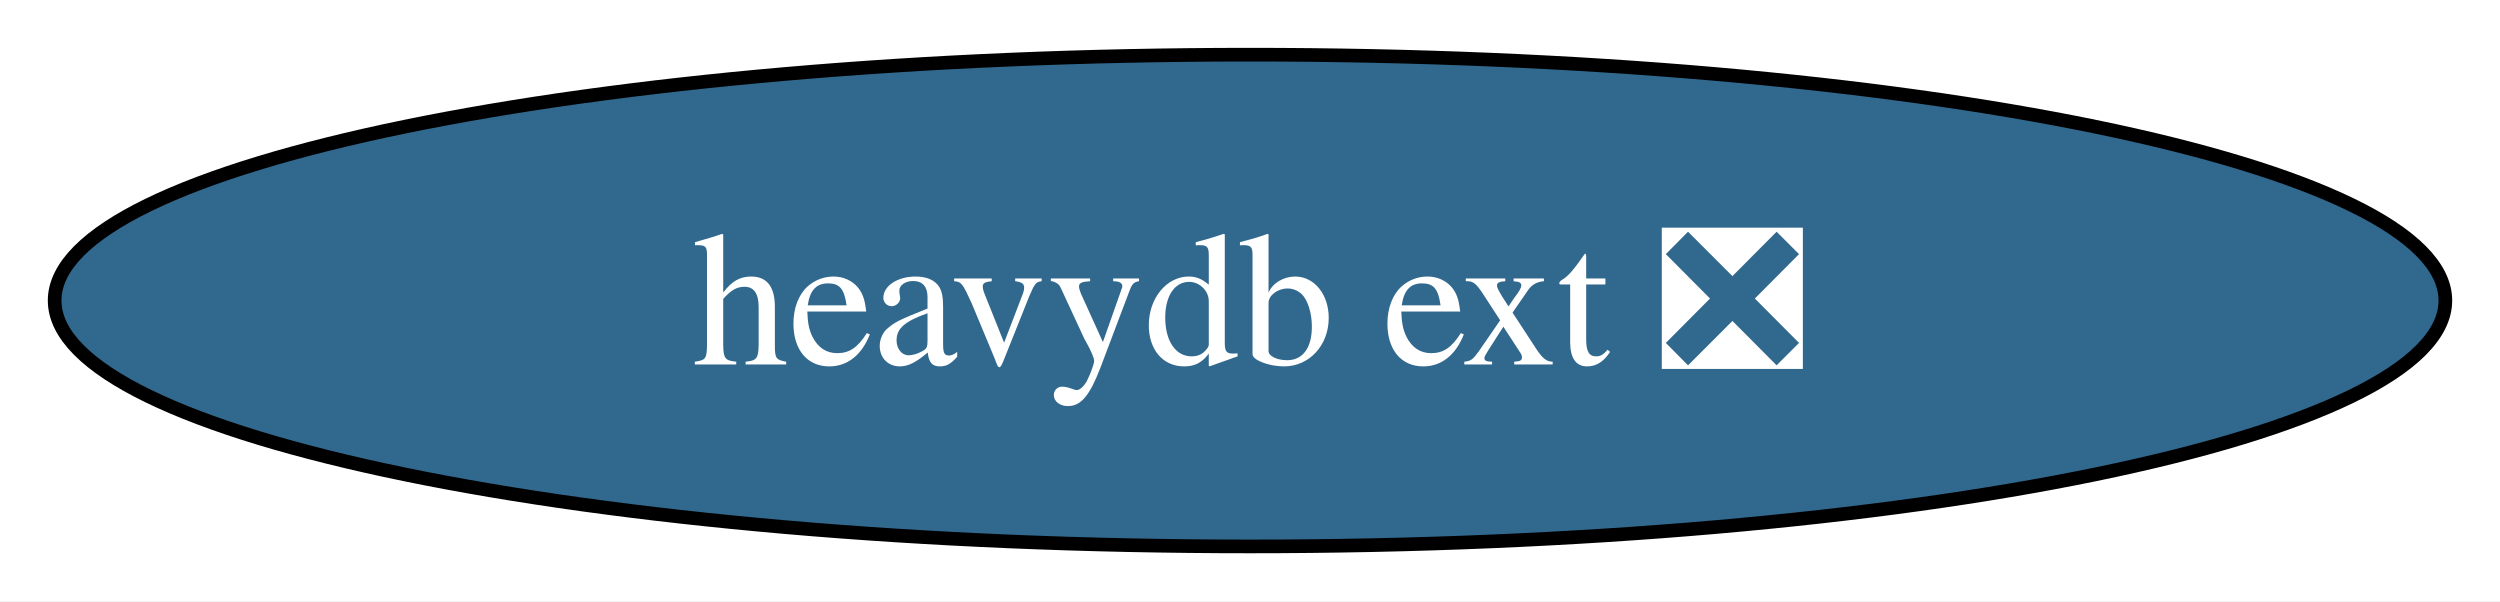
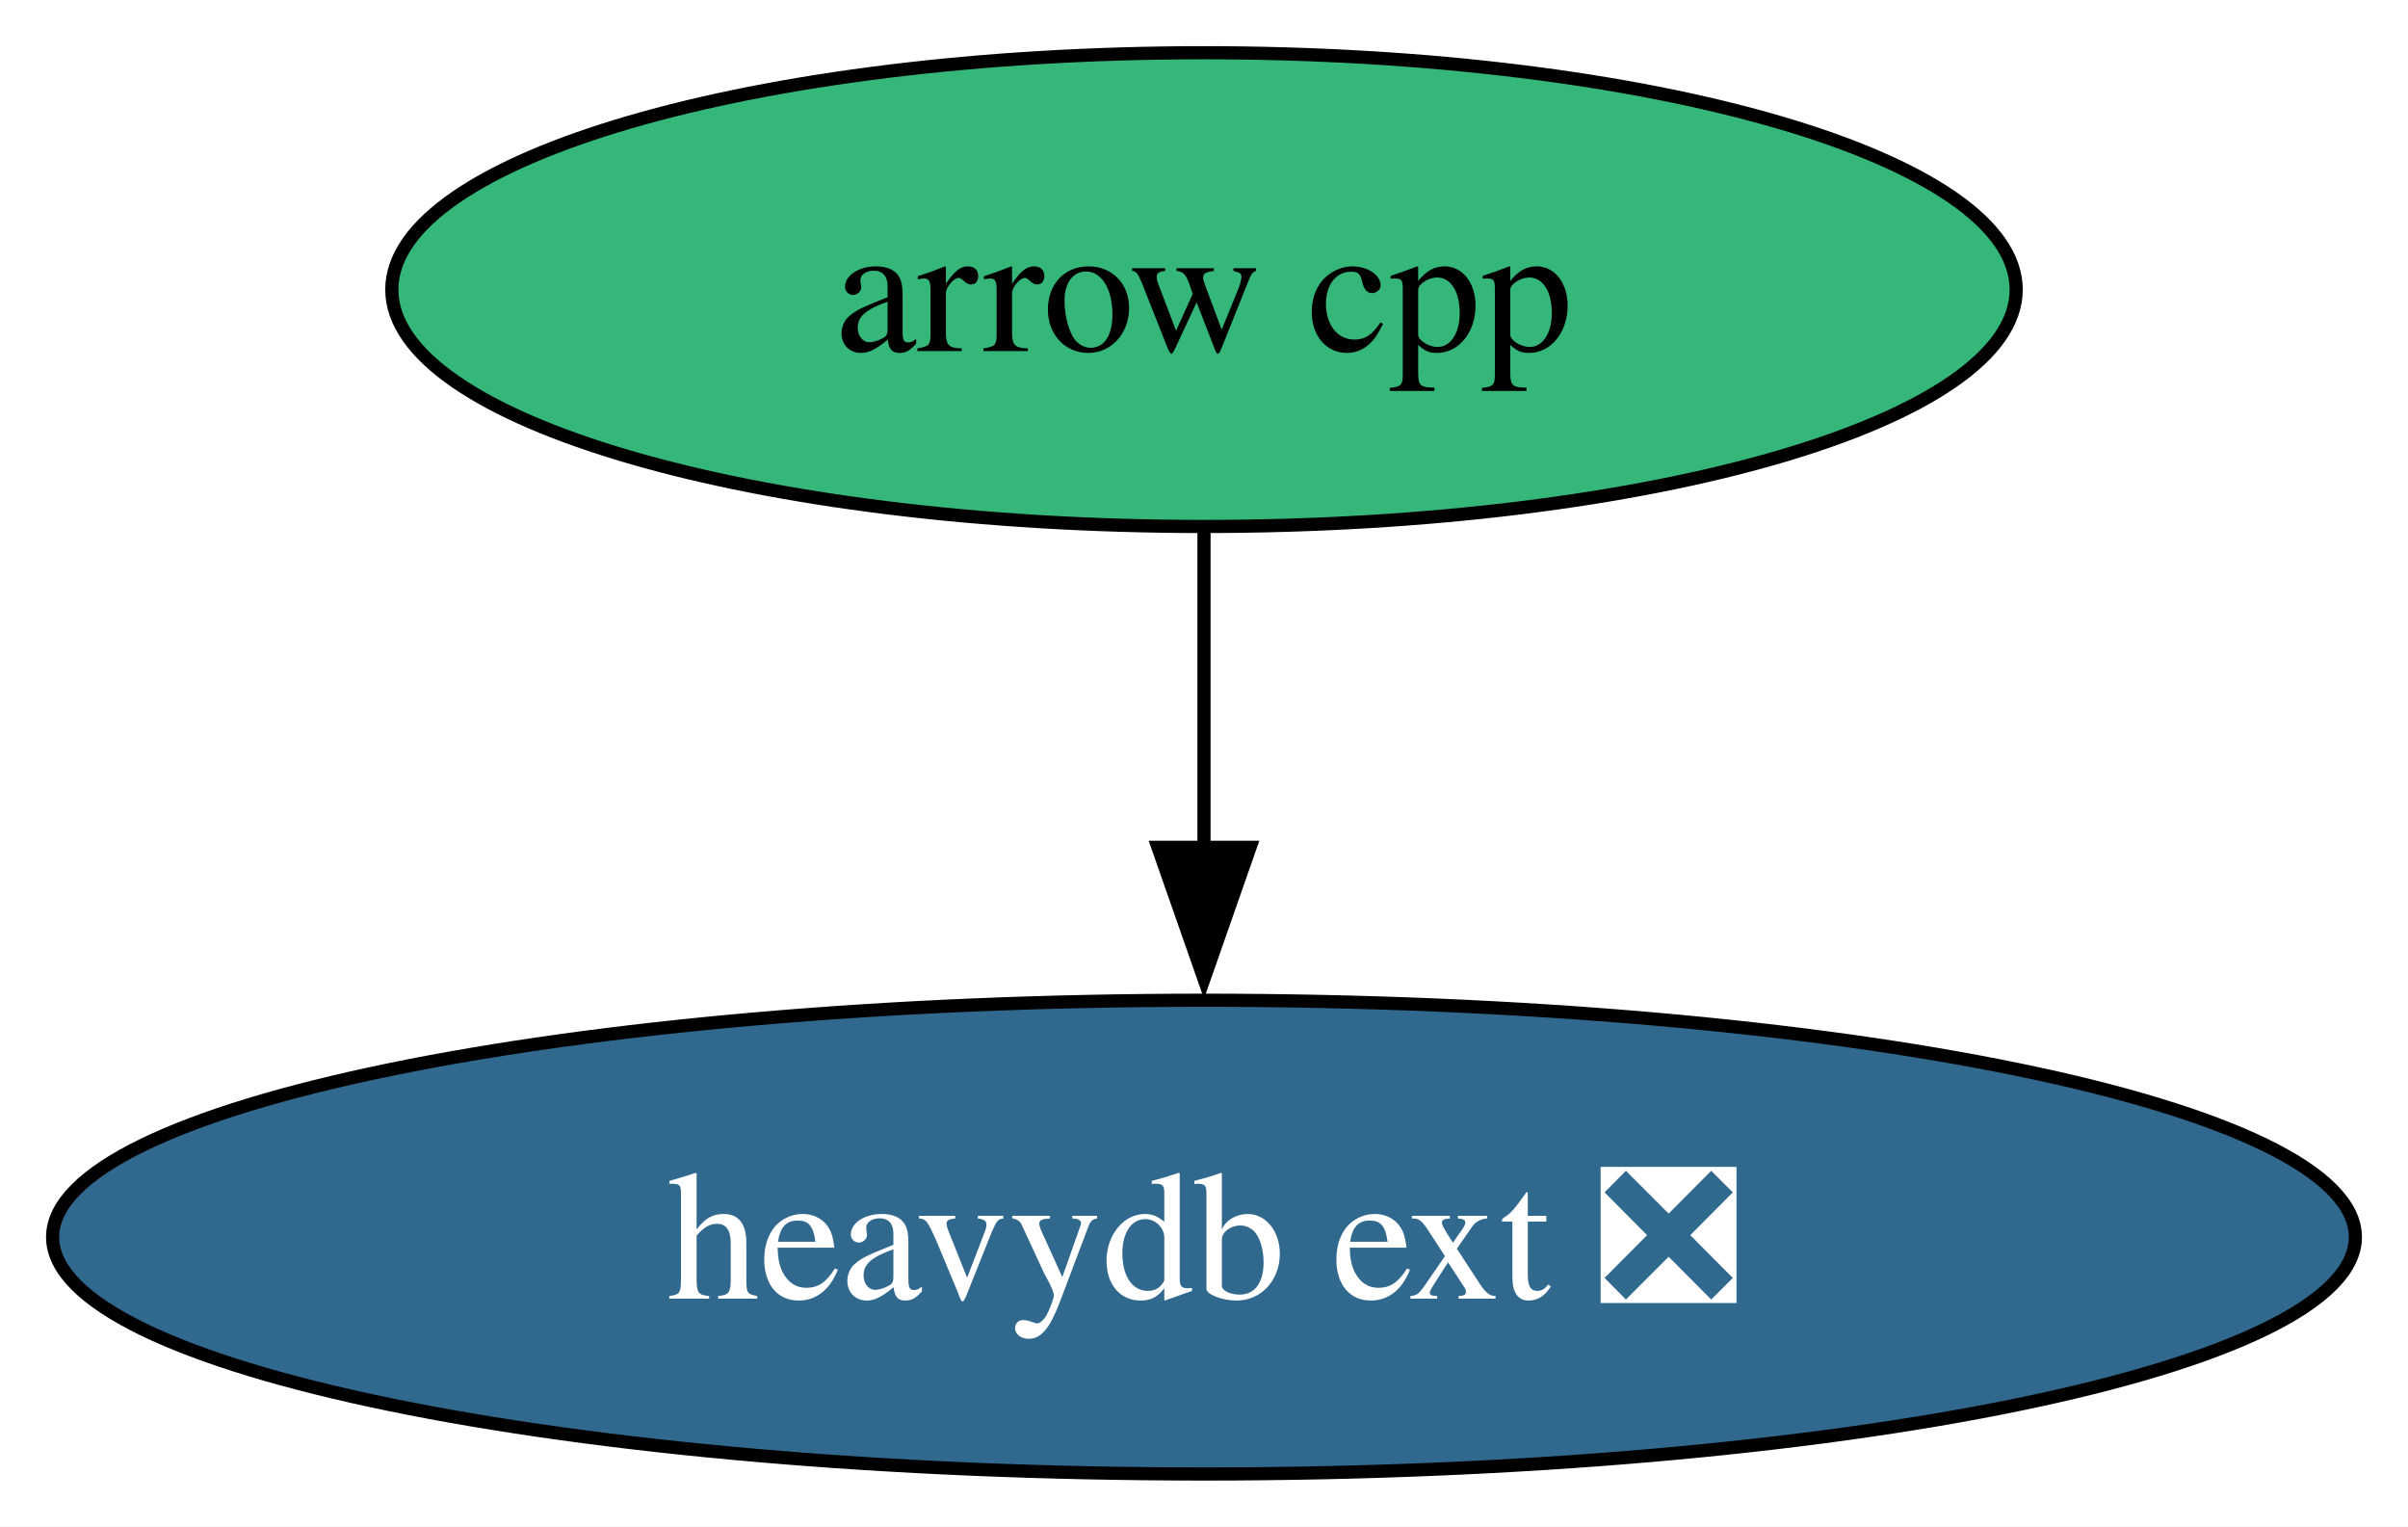
- <svg xmlns="http://www.w3.org/2000/svg" xmlns:xlink="http://www.w3.org/1999/xlink" width="183pt" height="44pt" viewBox="0.00 0.00 183.02 44.00">
-   <g id="graph0" class="graph" transform="scale(1 1) rotate(0) translate(4 40)">
-     <polygon fill="white" stroke="none" points="-4,4 -4,-40 179.02,-40 179.02,4 -4,4" />
+ <svg xmlns="http://www.w3.org/2000/svg" xmlns:xlink="http://www.w3.org/1999/xlink" width="183pt" height="116pt" viewBox="0.00 0.00 183.02 116.00">
+   <g id="graph0" class="graph" transform="scale(1 1) rotate(0) translate(4 112)">
+     <polygon fill="white" stroke="none" points="-4,4 -4,-112 179.02,-112 179.02,4 -4,4" />
    <g id="node1" class="node">
      <g id="a_node1">
+         <a xlink:href="https://github.com/conda-forge/arrow-cpp-feedstock" xlink:title="arrow cpp">
+           <ellipse fill="#35b779" stroke="black" cx="87.51" cy="-90" rx="61.73" ry="18" />
+           <text text-anchor="middle" x="87.51" y="-85.33" font-family="Times,serif" font-size="14.00">arrow cpp</text>
+         </a>
+       </g>
+     </g>
+     <g id="node2" class="node">
+       <g id="a_node2">
        <a xlink:href="https://github.com/conda-forge/heavydb-ext-feedstock/pull/80" xlink:title="heavydb ext ❎">
          <ellipse fill="#31688e" stroke="black" cx="87.51" cy="-18" rx="87.51" ry="18" />
          <text text-anchor="middle" x="87.51" y="-13.32" font-family="Times,serif" font-size="14.00" fill="white">heavydb ext ❎</text>
        </a>
      </g>
    </g>
+     <g id="edge1" class="edge">
+       <path fill="none" stroke="black" d="M87.51,-71.7C87.51,-64.41 87.51,-55.73 87.51,-47.54" />
+       <polygon fill="black" stroke="black" points="91.01,-47.62 87.51,-37.62 84.01,-47.62 91.01,-47.62" />
+     </g>
  </g>
</svg>
